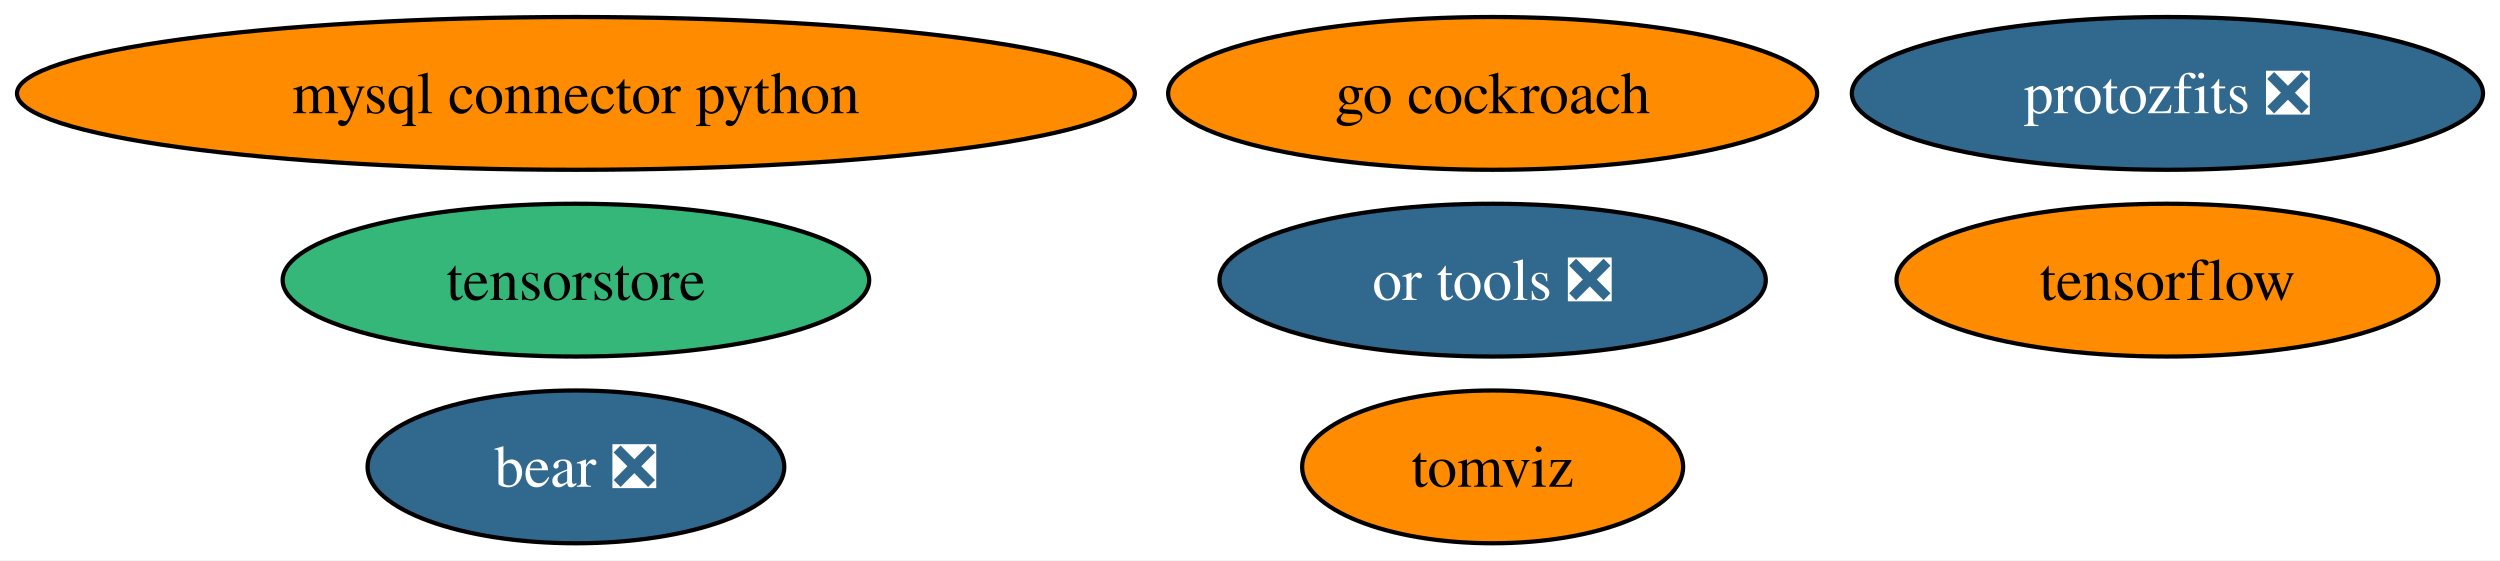
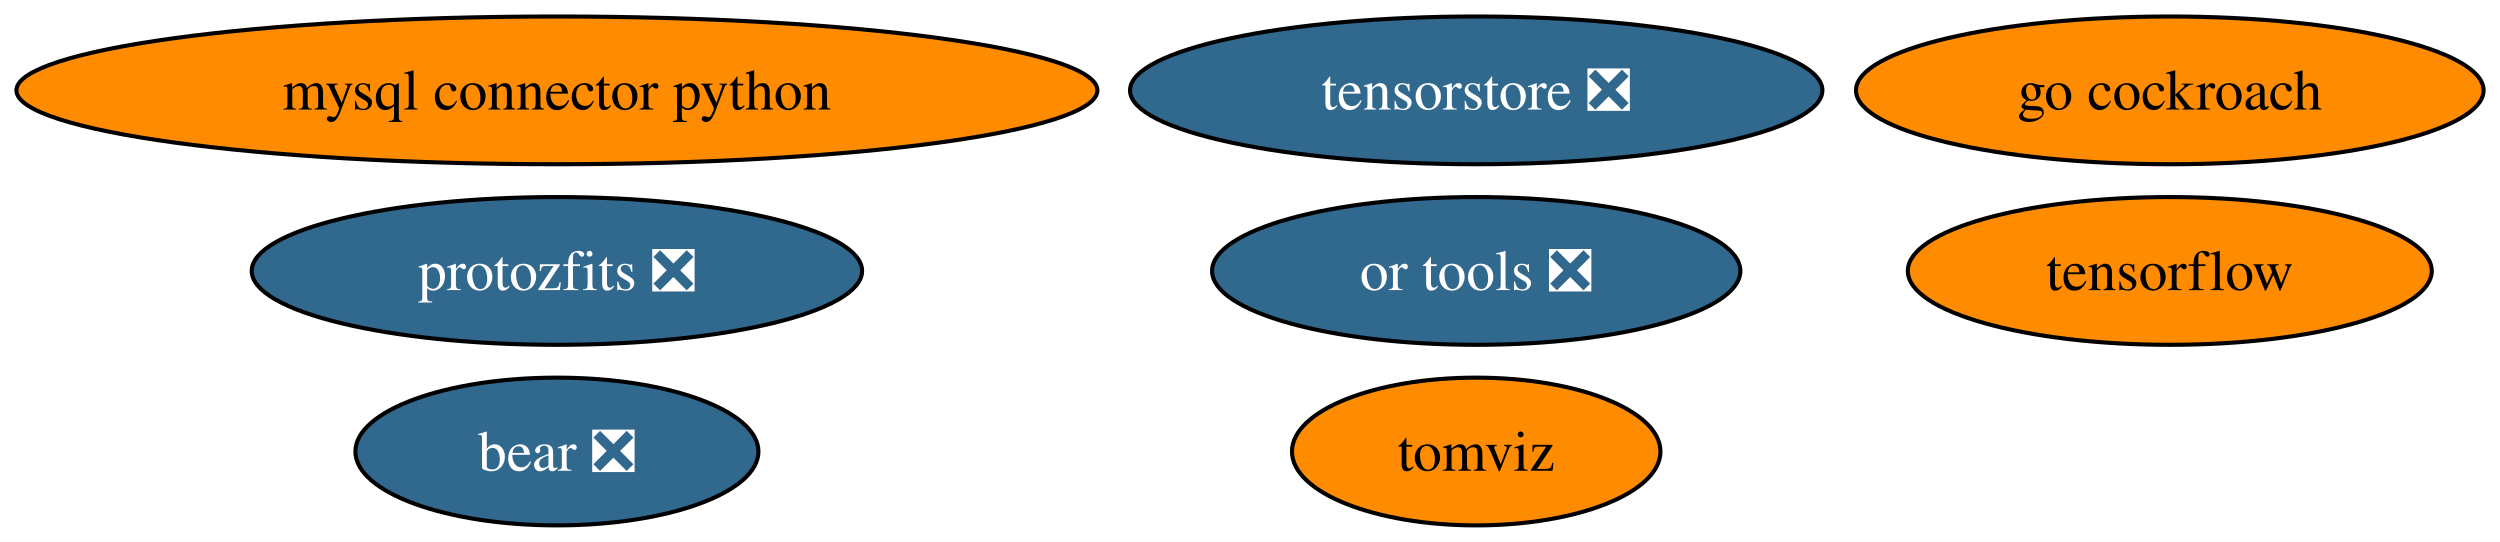
- <svg xmlns="http://www.w3.org/2000/svg" xmlns:xlink="http://www.w3.org/1999/xlink" width="589pt" height="132pt" viewBox="0.00 0.00 589.06 132.00">
+ <svg xmlns="http://www.w3.org/2000/svg" xmlns:xlink="http://www.w3.org/1999/xlink" width="609pt" height="132pt" viewBox="0.00 0.00 609.16 132.00">
  <g id="graph0" class="graph" transform="scale(1 1) rotate(0) translate(4 128)">
-     <polygon fill="white" stroke="none" points="-4,4 -4,-128 585.06,-128 585.06,4 -4,4" />
+     <polygon fill="white" stroke="none" points="-4,4 -4,-128 605.16,-128 605.16,4 -4,4" />
    <g id="node1" class="node">
      <g id="a_node1">
        <a xlink:href="https://github.com/conda-forge/mysql-connector-python-feedstock" xlink:title="mysql connector python">
          <ellipse fill="#ff8c00" stroke="black" cx="131.7" cy="-106" rx="131.7" ry="18" />
          <text text-anchor="middle" x="131.7" y="-101.33" font-family="Times,serif" font-size="14.00">mysql connector python</text>
        </a>
      </g>
    </g>
    <g id="node2" class="node">
      <g id="a_node2">
        <a xlink:href="https://github.com/conda-forge/tensorflow-feedstock" xlink:title="tensorflow">
-           <ellipse fill="#ff8c00" stroke="black" cx="506.7" cy="-62" rx="63.83" ry="18" />
-           <text text-anchor="middle" x="506.7" y="-57.33" font-family="Times,serif" font-size="14.00">tensorflow</text>
+           <ellipse fill="#ff8c00" stroke="black" cx="524.7" cy="-62" rx="63.83" ry="18" />
+           <text text-anchor="middle" x="524.7" y="-57.33" font-family="Times,serif" font-size="14.00">tensorflow</text>
        </a>
      </g>
    </g>
    <g id="node3" class="node">
      <g id="a_node3">
        <a xlink:href="https://github.com/conda-forge/go-cockroach-feedstock" xlink:title="go cockroach">
-           <ellipse fill="#ff8c00" stroke="black" cx="347.7" cy="-106" rx="76.46" ry="18" />
-           <text text-anchor="middle" x="347.7" y="-101.33" font-family="Times,serif" font-size="14.00">go cockroach</text>
+           <ellipse fill="#ff8c00" stroke="black" cx="524.7" cy="-106" rx="76.46" ry="18" />
+           <text text-anchor="middle" x="524.7" y="-101.33" font-family="Times,serif" font-size="14.00">go cockroach</text>
        </a>
      </g>
    </g>
    <g id="node4" class="node">
      <g id="a_node4">
        <a xlink:href="https://github.com/conda-forge/tomviz-feedstock" xlink:title="tomviz">
-           <ellipse fill="#ff8c00" stroke="black" cx="347.7" cy="-18" rx="44.89" ry="18" />
-           <text text-anchor="middle" x="347.7" y="-13.32" font-family="Times,serif" font-size="14.00">tomviz</text>
+           <ellipse fill="#ff8c00" stroke="black" cx="355.7" cy="-18" rx="44.89" ry="18" />
+           <text text-anchor="middle" x="355.7" y="-13.32" font-family="Times,serif" font-size="14.00">tomviz</text>
        </a>
      </g>
    </g>
    <g id="node5" class="node">
      <g id="a_node5">
        <a xlink:href="https://github.com/conda-forge/protozfits-feedstock/pull/27" xlink:title="protozfits ❎">
-           <ellipse fill="#31688e" stroke="black" cx="506.7" cy="-106" rx="74.36" ry="18" />
-           <text text-anchor="middle" x="506.7" y="-101.33" font-family="Times,serif" font-size="14.00" fill="white">protozfits ❎</text>
+           <ellipse fill="#31688e" stroke="black" cx="131.7" cy="-62" rx="74.36" ry="18" />
+           <text text-anchor="middle" x="131.7" y="-57.33" font-family="Times,serif" font-size="14.00" fill="white">protozfits ❎</text>
        </a>
      </g>
    </g>
    <g id="node6" class="node">
      <g id="a_node6">
        <a xlink:href="https://github.com/conda-forge/or-tools-feedstock/pull/49" xlink:title="or tools ❎">
-           <ellipse fill="#31688e" stroke="black" cx="347.7" cy="-62" rx="64.36" ry="18" />
-           <text text-anchor="middle" x="347.7" y="-57.33" font-family="Times,serif" font-size="14.00" fill="white">or tools ❎</text>
+           <ellipse fill="#31688e" stroke="black" cx="355.7" cy="-62" rx="64.36" ry="18" />
+           <text text-anchor="middle" x="355.7" y="-57.33" font-family="Times,serif" font-size="14.00" fill="white">or tools ❎</text>
        </a>
      </g>
    </g>
    <g id="node7" class="node">
      <g id="a_node7">
        <a xlink:href="https://github.com/conda-forge/bear-feedstock/pull/40" xlink:title="bear ❎">
          <ellipse fill="#31688e" stroke="black" cx="131.7" cy="-18" rx="49.1" ry="18" />
          <text text-anchor="middle" x="131.7" y="-13.32" font-family="Times,serif" font-size="14.00" fill="white">bear ❎</text>
        </a>
      </g>
    </g>
    <g id="node8" class="node">
      <g id="a_node8">
-         <a xlink:href="https://github.com/conda-forge/tensorstore-feedstock" xlink:title="tensorstore">
-           <ellipse fill="#35b779" stroke="black" cx="131.7" cy="-62" rx="69.1" ry="18" />
-           <text text-anchor="middle" x="131.7" y="-57.33" font-family="Times,serif" font-size="14.00">tensorstore</text>
+         <a xlink:href="https://github.com/conda-forge/tensorstore-feedstock/pull/2" xlink:title="tensorstore ❎">
+           <ellipse fill="#31688e" stroke="black" cx="355.7" cy="-106" rx="84.35" ry="18" />
+           <text text-anchor="middle" x="355.7" y="-101.33" font-family="Times,serif" font-size="14.00" fill="white">tensorstore ❎</text>
        </a>
      </g>
    </g>
  </g>
</svg>
